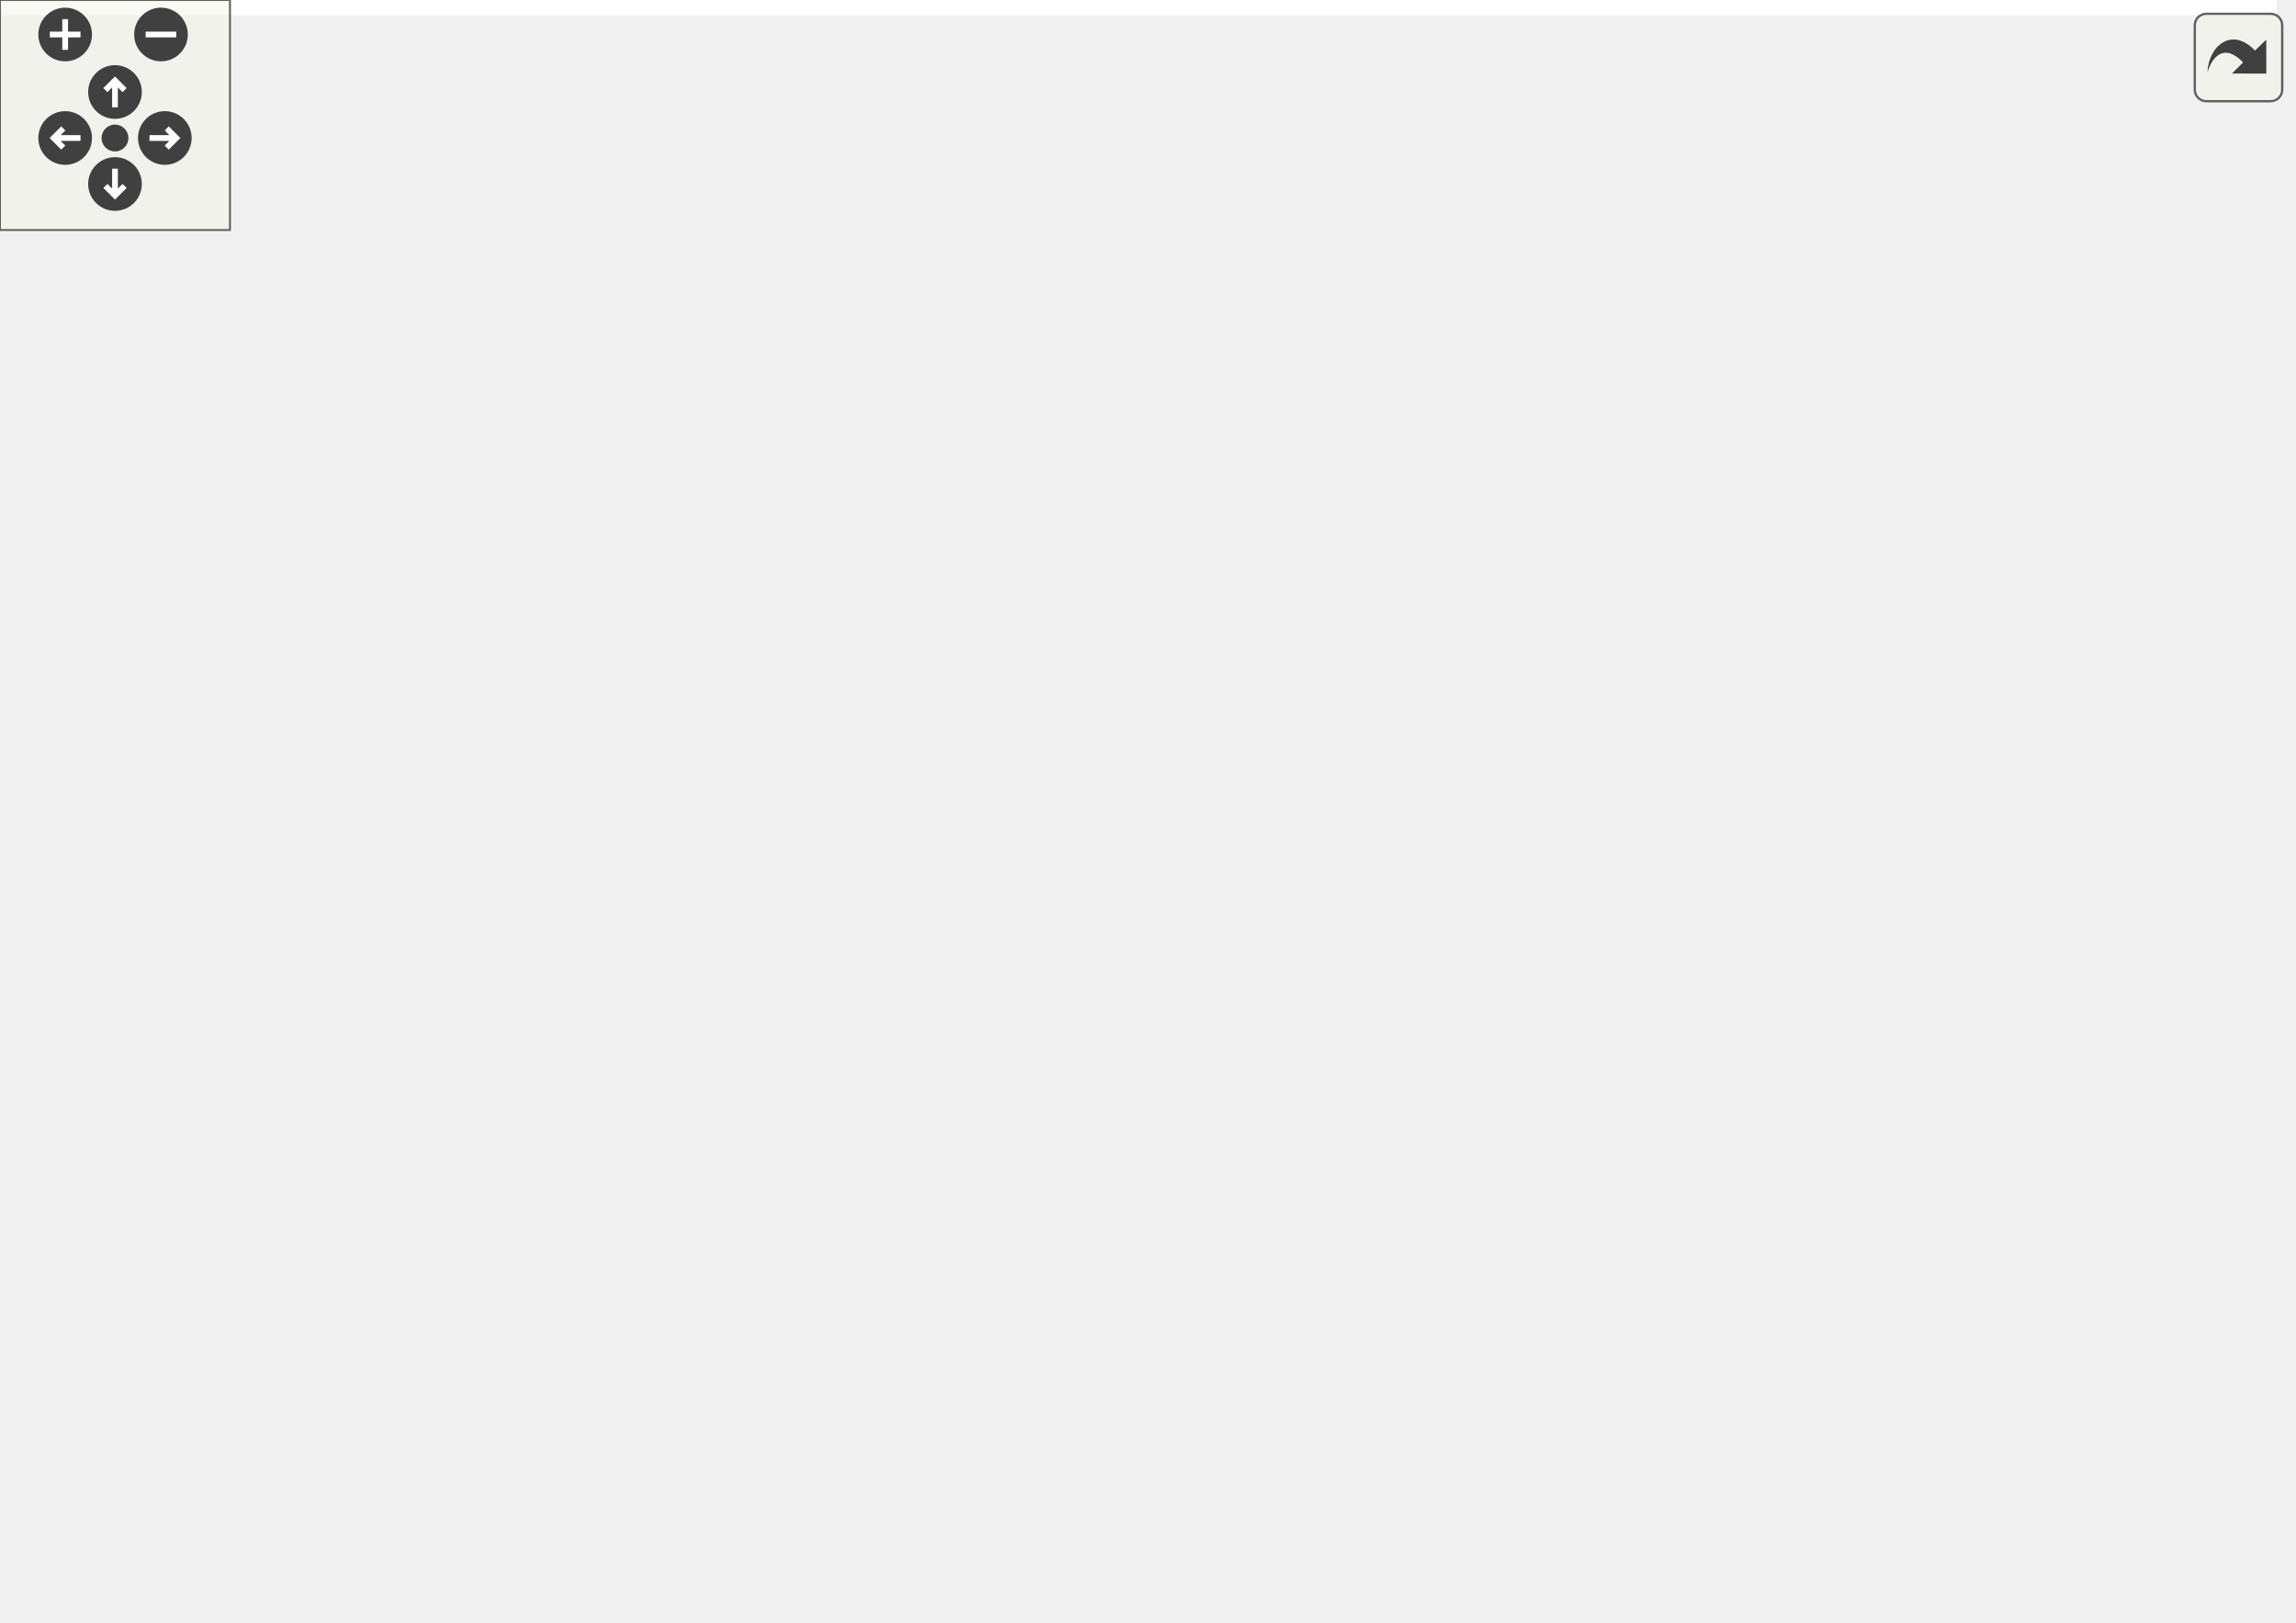
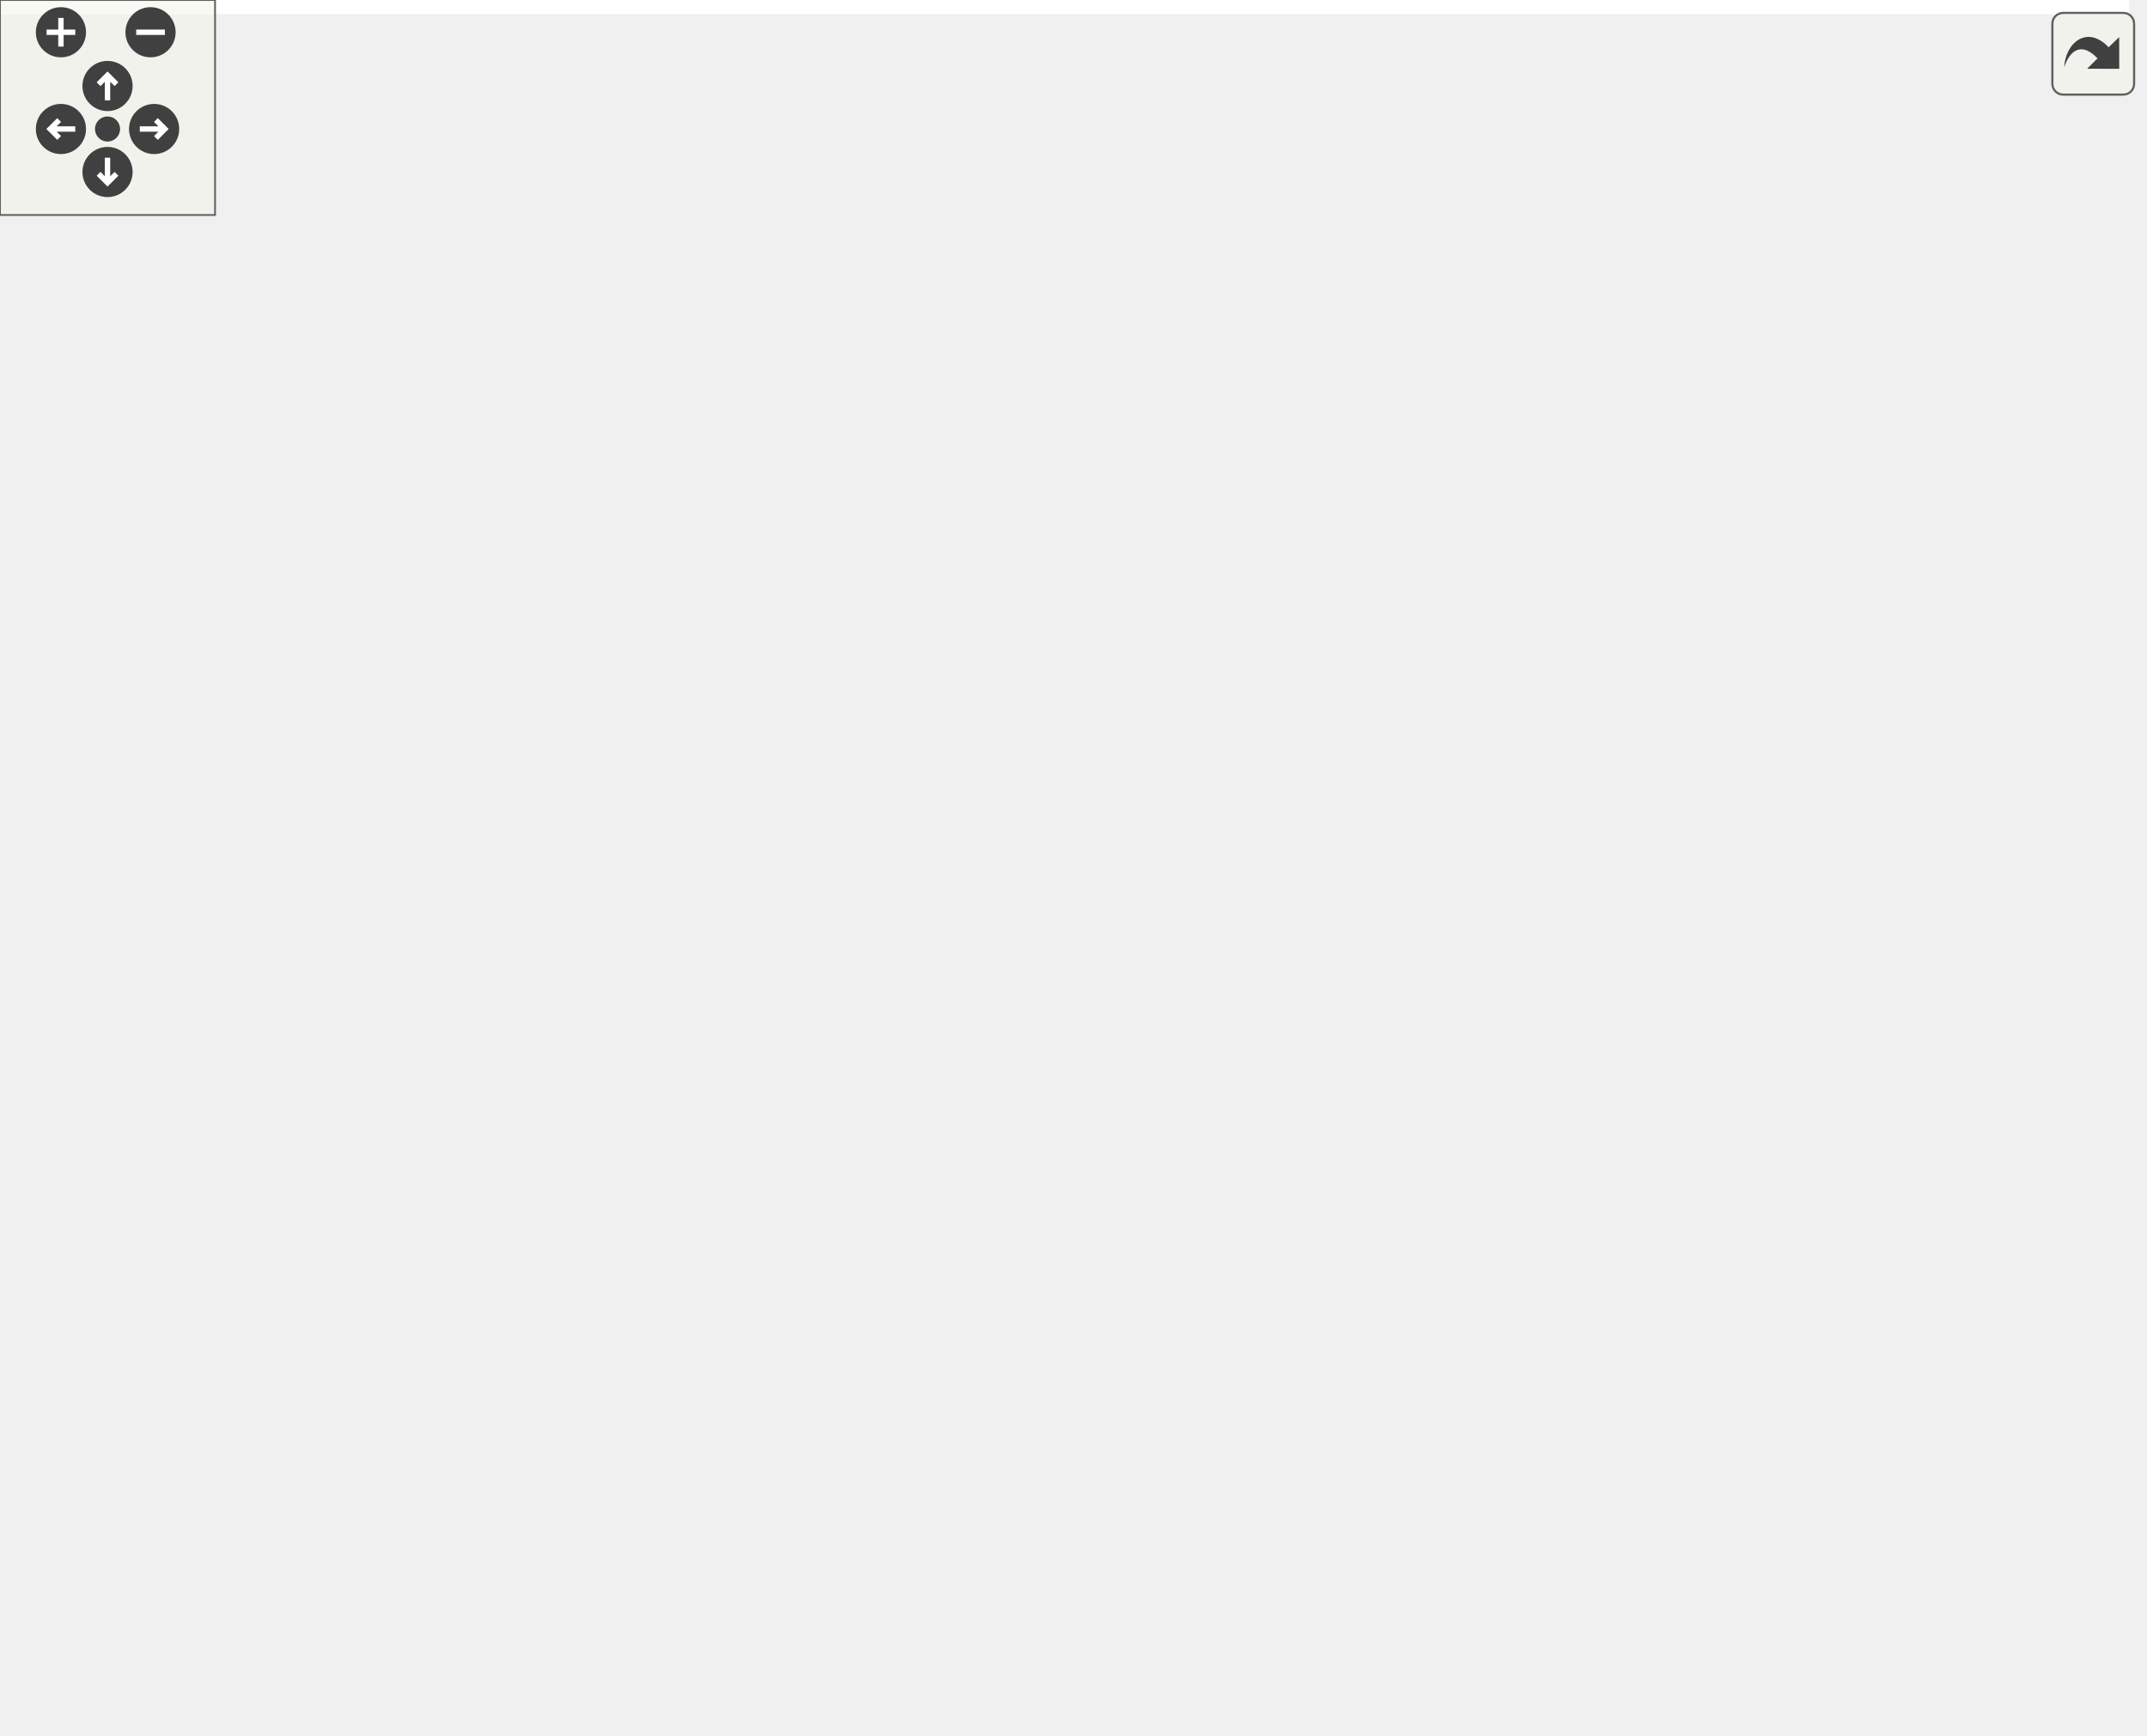
<svg xmlns="http://www.w3.org/2000/svg" xmlns:xlink="http://www.w3.org/1999/xlink" id="main" version="1.1" xml:space="preserve">
  <style type="text/css">
.edge:hover path { stroke: red; }
.edge:hover polygon { stroke: red; fill: red; }
</style>
  <defs>
    <circle id="rim" cx="0" cy="0" r="7" />
    <circle id="rim2" cx="0" cy="0" r="3.5" />
    <g id="zoomPlus">
      <use xlink:href="#rim" fill="#404040">
        <set attributeName="fill" to="#808080" begin="zoomplus.mouseover" end="zoomplus.mouseout" />
      </use>
      <path d="M-4,0h8M0,-4v8" fill="none" stroke="white" stroke-width="1.5" pointer-events="none" />
    </g>
    <g id="zoomMin">
      <use xlink:href="#rim" fill="#404040">
        <set attributeName="fill" to="#808080" begin="zoomminus.mouseover" end="zoomminus.mouseout" />
      </use>
      <path d="M-4,0h8" fill="none" stroke="white" stroke-width="1.5" pointer-events="none" />
    </g>
    <g id="dirArrow">
      <path fill="none" stroke="white" stroke-width="1.5" d="M0,-3.0v7 M-2.5,-0.5L0,-3.0L2.5,-0.5" />
    </g>
    <g id="resetDef">
      <use xlink:href="#rim2" fill="#404040">
        <set attributeName="fill" to="#808080" begin="reset.mouseover" end="reset.mouseout" />
      </use>
    </g>
  </defs>
  <svg id="graph" class="graph">
    <g id="viewport">
-       <polygon fill="white" stroke="transparent" points="-4,4 -4,-362.5 594,-362.5 594,4 -4,4" />
+       <polygon fill="white" stroke="transparent" points="-4,4 -4,-423.5 594,-423.5 594,4 -4,4" />
      <g id="node1" class="node">
        <g id="a_node1">
          <a xlink:title=" ">
-             <polygon fill="#bfbfbf" stroke="black" points="0,-186 0,-216 191,-216 191,-186 0,-186" />
-             <text text-anchor="start" x="8" y="-204" font-family="Helvetica,sans-Serif" font-size="10.00">Ra::Core::Geometry</text>
-             <text text-anchor="middle" x="95.5" y="-193" font-family="Helvetica,sans-Serif" font-size="10.00">::TopologicalMesh::TopologicalMesh</text>
+             <polygon fill="#bfbfbf" stroke="black" points="0,-210 0,-240 191,-240 191,-210 0,-210" />
+             <text text-anchor="start" x="8" y="-228" font-family="Helvetica,sans-Serif" font-size="10.00">Ra::Core::Geometry</text>
+             <text text-anchor="middle" x="95.5" y="-217" font-family="Helvetica,sans-Serif" font-size="10.00">::TopologicalMesh::TopologicalMesh</text>
          </a>
        </g>
      </g>
      <g id="node2" class="node">
        <g id="a_node2">
          <a xlink:href="classRa_1_1Core_1_1Utils_1_1AttribManager.html#aebe4f9163305d76dec2fc1b8c34d68fb" target="_top" xlink:title=" ">
-             <polygon fill="white" stroke="black" points="228.5,-328 228.5,-358 390.5,-358 390.5,-328 228.5,-328" />
-             <text text-anchor="start" x="236.5" y="-346" font-family="Helvetica,sans-Serif" font-size="10.00">Ra::Core::Utils::AttribManager</text>
-             <text text-anchor="middle" x="309.5" y="-335" font-family="Helvetica,sans-Serif" font-size="10.00">::for_each_attrib</text>
+             <polygon fill="white" stroke="black" points="228.5,-389 228.5,-419 390.5,-419 390.5,-389 228.5,-389" />
+             <text text-anchor="start" x="236.5" y="-407" font-family="Helvetica,sans-Serif" font-size="10.00">Ra::Core::Utils::AttribManager</text>
+             <text text-anchor="middle" x="309.5" y="-396" font-family="Helvetica,sans-Serif" font-size="10.00">::for_each_attrib</text>
          </a>
        </g>
      </g>
      <g id="edge1" class="edge">
-         <path fill="none" stroke="midnightblue" d="M108.97,-216.01C130.51,-240.99 177.17,-291.08 227,-319 230.21,-320.8 233.57,-322.48 237.02,-324.04" />
-         <polygon fill="midnightblue" stroke="midnightblue" points="235.75,-327.3 246.33,-327.91 238.44,-320.84 235.75,-327.3" />
+         <path fill="none" stroke="midnightblue" d="M105.19,-240.18C123.62,-271.01 169.65,-341.2 227,-379 230.09,-381.03 233.34,-382.91 236.71,-384.64" />
+         <polygon fill="midnightblue" stroke="midnightblue" points="235.3,-387.84 245.85,-388.87 238.25,-381.49 235.3,-387.84" />
      </g>
      <g id="node3" class="node">
        <g id="a_node3">
+           <a xlink:href="classRa_1_1Core_1_1Geometry_1_1TopologicalMesh.html#ad0eb9c1c7711f3aa24ad612b339942bc" target="_top" xlink:title="Remove deleted element from the mesh, including wedges.">
+             <polygon fill="white" stroke="black" points="235,-328.5 235,-369.5 384,-369.5 384,-328.5 235,-328.5" />
+             <text text-anchor="start" x="243" y="-357.5" font-family="Helvetica,sans-Serif" font-size="10.00">Ra::Core::Geometry</text>
+             <text text-anchor="start" x="243" y="-346.5" font-family="Helvetica,sans-Serif" font-size="10.00">::TopologicalMesh::garbage</text>
+             <text text-anchor="middle" x="309.5" y="-335.5" font-family="Helvetica,sans-Serif" font-size="10.00">_collection</text>
+           </a>
+         </g>
+       </g>
+       <g id="edge2" class="edge">
+         <path fill="none" stroke="midnightblue" d="M114.05,-240.05C138.2,-260.16 183.6,-295.94 227,-319 230.49,-320.86 234.13,-322.65 237.84,-324.37" />
+         <polygon fill="midnightblue" stroke="midnightblue" points="236.62,-327.66 247.18,-328.49 239.45,-321.25 236.62,-327.66" />
+       </g>
+       <g id="node4" class="node">
+         <g id="a_node4">
          <a xlink:href="classRa_1_1Core_1_1Geometry_1_1IndexedGeometry.html#a3878b66aabc0e24f2c9b4ca1946ad6fc" target="_top" xlink:title="read only access to indices">
            <polygon fill="white" stroke="black" points="227,-279 227,-309 392,-309 392,-279 227,-279" />
            <text text-anchor="start" x="235" y="-297" font-family="Helvetica,sans-Serif" font-size="10.00">Ra::Core::Geometry</text>
            <text text-anchor="middle" x="309.5" y="-286" font-family="Helvetica,sans-Serif" font-size="10.00">::IndexedGeometry::getIndices</text>
          </a>
        </g>
      </g>
-       <g id="edge2" class="edge">
-         <path fill="none" stroke="midnightblue" d="M125.67,-216.09C151.87,-229.4 191.56,-248.97 227,-264 236.16,-267.89 246.02,-271.76 255.6,-275.38" />
-         <polygon fill="midnightblue" stroke="midnightblue" points="254.46,-278.69 265.05,-278.89 256.9,-272.13 254.46,-278.69" />
-       </g>
-       <g id="node4" class="node">
-         <g id="a_node4">
+       <g id="edge3" class="edge">
+         <path fill="none" stroke="midnightblue" d="M142.76,-240.06C175.03,-250.56 218.26,-264.63 252.49,-275.77" />
+         <polygon fill="midnightblue" stroke="midnightblue" points="251.74,-279.21 262.34,-278.98 253.91,-272.55 251.74,-279.21" />
+       </g>
+       <g id="node5" class="node">
+         <g id="a_node5">
          <a xlink:href="classRa_1_1Core_1_1Geometry_1_1TopologicalMesh.html#afaacfdb6d79a9ccac45b78eba989d41d" target="_top" xlink:title=" ">
            <polygon fill="white" stroke="black" points="433,-204.5 433,-245.5 585,-245.5 585,-204.5 433,-204.5" />
            <text text-anchor="start" x="441" y="-233.5" font-family="Helvetica,sans-Serif" font-size="10.00">Ra::Core::Geometry</text>
            <text text-anchor="start" x="441" y="-222.5" font-family="Helvetica,sans-Serif" font-size="10.00">::TopologicalMesh::halfedge</text>
            <text text-anchor="middle" x="509" y="-211.5" font-family="Helvetica,sans-Serif" font-size="10.00">_handle</text>
          </a>
        </g>
      </g>
-       <g id="edge3" class="edge">
-         <path fill="none" stroke="midnightblue" d="M149.36,-216.01C172.92,-221.96 201.13,-228.06 227,-231 299.87,-239.27 318.69,-232.89 392,-231 401.9,-230.74 412.28,-230.37 422.58,-229.92" />
+       <g id="edge4" class="edge">
+         <path fill="none" stroke="midnightblue" d="M191.28,-229.87C203.3,-230.34 215.44,-230.73 227,-231 300.31,-232.68 318.69,-232.89 392,-231 401.9,-230.74 412.28,-230.37 422.58,-229.92" />
        <polygon fill="midnightblue" stroke="midnightblue" points="423,-233.41 432.83,-229.46 422.68,-226.41 423,-233.41" />
      </g>
-       <g id="node5" class="node">
-         <g id="a_node5">
+       <g id="node6" class="node">
+         <g id="a_node6">
          <a xlink:href="classRa_1_1Core_1_1Geometry_1_1AttribArrayGeometry.html#abfd2320cb73c0cb14805c234af594b5e" target="_top" xlink:title="Access the vertices normals.">
            <polygon fill="white" stroke="black" points="247,-120.5 247,-161.5 372,-161.5 372,-120.5 247,-120.5" />
            <text text-anchor="start" x="255" y="-149.5" font-family="Helvetica,sans-Serif" font-size="10.00">Ra::Core::Geometry</text>
            <text text-anchor="start" x="255" y="-138.5" font-family="Helvetica,sans-Serif" font-size="10.00">::AttribArrayGeometry</text>
            <text text-anchor="middle" x="309.5" y="-127.5" font-family="Helvetica,sans-Serif" font-size="10.00">::normals</text>
          </a>
        </g>
      </g>
-       <g id="edge4" class="edge">
-         <path fill="none" stroke="midnightblue" d="M149.72,-185.94C176.16,-178.45 208.49,-169.3 237.05,-161.22" />
-         <polygon fill="midnightblue" stroke="midnightblue" points="238.32,-164.5 246.99,-158.41 236.41,-157.77 238.32,-164.5" />
-       </g>
-       <g id="node7" class="node">
-         <g id="a_node7">
+       <g id="edge5" class="edge">
+         <path fill="none" stroke="midnightblue" d="M131.8,-209.95C157.97,-198.9 194.57,-183.67 227,-171 232,-169.05 237.19,-167.05 242.42,-165.07" />
+         <polygon fill="midnightblue" stroke="midnightblue" points="243.71,-168.33 251.83,-161.53 241.24,-161.78 243.71,-168.33" />
+       </g>
+       <g id="node8" class="node">
+         <g id="a_node8">
          <a xlink:href="classRa_1_1Core_1_1Geometry_1_1TopologicalMesh.html#a6757687a50637e503f23ed2603fef9a8" target="_top" xlink:title=" ">
            <polygon fill="white" stroke="black" points="247,-180.5 247,-221.5 372,-221.5 372,-180.5 247,-180.5" />
            <text text-anchor="start" x="255" y="-209.5" font-family="Helvetica,sans-Serif" font-size="10.00">Ra::Core::Geometry</text>
            <text text-anchor="start" x="255" y="-198.5" font-family="Helvetica,sans-Serif" font-size="10.00">::TopologicalMesh::set</text>
            <text text-anchor="middle" x="309.5" y="-187.5" font-family="Helvetica,sans-Serif" font-size="10.00">_normal</text>
          </a>
        </g>
      </g>
-       <g id="edge6" class="edge">
-         <path fill="none" stroke="midnightblue" d="M191.03,-201C206.22,-201 221.73,-201 236.3,-201" />
-         <polygon fill="midnightblue" stroke="midnightblue" points="236.71,-204.5 246.71,-201 236.71,-197.5 236.71,-204.5" />
-       </g>
-       <g id="node8" class="node">
-         <g id="a_node8">
+       <g id="edge7" class="edge">
+         <path fill="none" stroke="midnightblue" d="M191.03,-214.3C206.37,-212.56 222.04,-210.79 236.72,-209.13" />
+         <polygon fill="midnightblue" stroke="midnightblue" points="237.17,-212.6 246.71,-207.99 236.38,-205.64 237.17,-212.6" />
+       </g>
+       <g id="node9" class="node">
+         <g id="a_node9">
          <a xlink:href="classRa_1_1Core_1_1Geometry_1_1AttribArrayGeometry.html#a31d0673f24d7d2ace4452f77310cbf5a" target="_top" xlink:title=" ">
            <polygon fill="white" stroke="black" points="247,-60.5 247,-101.5 372,-101.5 372,-60.5 247,-60.5" />
            <text text-anchor="start" x="255" y="-89.5" font-family="Helvetica,sans-Serif" font-size="10.00">Ra::Core::Geometry</text>
            <text text-anchor="start" x="255" y="-78.5" font-family="Helvetica,sans-Serif" font-size="10.00">::AttribArrayGeometry</text>
            <text text-anchor="middle" x="309.5" y="-67.5" font-family="Helvetica,sans-Serif" font-size="10.00">::vertexAttribs</text>
          </a>
        </g>
      </g>
-       <g id="edge8" class="edge">
-         <path fill="none" stroke="midnightblue" d="M115,-186C139.48,-166.7 184.48,-133.04 227,-111 230.51,-109.18 234.16,-107.42 237.89,-105.72" />
-         <polygon fill="midnightblue" stroke="midnightblue" points="239.48,-108.84 247.25,-101.64 236.68,-102.42 239.48,-108.84" />
-       </g>
-       <g id="node9" class="node">
-         <g id="a_node9">
+       <g id="edge9" class="edge">
+         <path fill="none" stroke="midnightblue" d="M110.36,-209.72C132.8,-185.78 179.39,-139.24 227,-111 230.4,-108.98 233.97,-107.06 237.62,-105.24" />
+         <polygon fill="midnightblue" stroke="midnightblue" points="239.28,-108.33 246.85,-100.92 236.31,-101.99 239.28,-108.33" />
+       </g>
+       <g id="node10" class="node">
+         <g id="a_node10">
          <a xlink:href="classRa_1_1Core_1_1Geometry_1_1AttribArrayGeometry.html#acabe05880d71a8dc4406964c258fff5a" target="_top" xlink:title="Access the vertices positions.">
            <polygon fill="white" stroke="black" points="247,-0.5 247,-41.5 372,-41.5 372,-0.5 247,-0.5" />
            <text text-anchor="start" x="255" y="-29.5" font-family="Helvetica,sans-Serif" font-size="10.00">Ra::Core::Geometry</text>
            <text text-anchor="start" x="255" y="-18.5" font-family="Helvetica,sans-Serif" font-size="10.00">::AttribArrayGeometry</text>
            <text text-anchor="middle" x="309.5" y="-7.5" font-family="Helvetica,sans-Serif" font-size="10.00">::vertices</text>
          </a>
        </g>
      </g>
-       <g id="edge9" class="edge">
-         <path fill="none" stroke="midnightblue" d="M106.06,-185.56C125.35,-155.56 171.87,-89.02 227,-51 230.42,-48.64 234.05,-46.44 237.8,-44.4" />
-         <polygon fill="midnightblue" stroke="midnightblue" points="239.38,-47.52 246.74,-39.9 236.24,-41.27 239.38,-47.52" />
-       </g>
-       <g id="node6" class="node">
-         <g id="a_node6">
+       <g id="edge10" class="edge">
+         <path fill="none" stroke="midnightblue" d="M103.93,-209.89C121.08,-176.53 166.58,-95.99 227,-51 230.4,-48.47 234.04,-46.13 237.82,-43.97" />
+         <polygon fill="midnightblue" stroke="midnightblue" points="239.6,-46.99 246.86,-39.27 236.37,-40.78 239.6,-46.99" />
+       </g>
+       <g id="node7" class="node">
+         <g id="a_node7">
          <a xlink:href="classRa_1_1Core_1_1Utils_1_1AttribManager.html#ae0cb7281ec72606a5392602b4ea50d2c" target="_top" xlink:title=" ">
            <polygon fill="white" stroke="black" points="428,-66 428,-96 590,-96 590,-66 428,-66" />
            <text text-anchor="start" x="436" y="-84" font-family="Helvetica,sans-Serif" font-size="10.00">Ra::Core::Utils::AttribManager</text>
            <text text-anchor="middle" x="509" y="-73" font-family="Helvetica,sans-Serif" font-size="10.00">::getAttrib</text>
          </a>
        </g>
      </g>
-       <g id="edge5" class="edge">
+       <g id="edge6" class="edge">
        <path fill="none" stroke="midnightblue" d="M372.18,-122.26C396.55,-114.86 424.45,-106.38 448.59,-99.05" />
        <polygon fill="midnightblue" stroke="midnightblue" points="449.79,-102.34 458.34,-96.09 447.75,-95.65 449.79,-102.34" />
      </g>
-       <g id="edge7" class="edge">
+       <g id="edge8" class="edge">
        <path fill="none" stroke="midnightblue" d="M372.18,-208.5C388.26,-210.45 405.88,-212.59 422.94,-214.66" />
        <polygon fill="midnightblue" stroke="midnightblue" points="422.56,-218.14 432.91,-215.88 423.41,-211.19 422.56,-218.14" />
      </g>
-       <g id="edge10" class="edge">
+       <g id="edge11" class="edge">
        <path fill="none" stroke="midnightblue" d="M372.18,-39.74C396.55,-47.14 424.45,-55.62 448.59,-62.95" />
        <polygon fill="midnightblue" stroke="midnightblue" points="447.75,-66.35 458.34,-65.91 449.79,-59.66 447.75,-66.35" />
      </g>
    </g>
  </svg>
  <g id="navigator" transform="translate(0 0)" fill="#404254">
    <rect fill="#f2f5e9" fill-opacity="0.5" stroke="#606060" stroke-width=".5" x="0" y="0" width="60" height="60" />
    <use id="zoomplus" xlink:href="#zoomPlus" x="17" y="9" />
    <use id="zoomminus" xlink:href="#zoomMin" x="42" y="9" />
    <use id="reset" xlink:href="#resetDef" x="30" y="36" />
    <g id="arrowUp" xlink:href="#dirArrow" transform="translate(30 24)">
      <use xlink:href="#rim" fill="#404040">
        <set attributeName="fill" to="#808080" begin="arrowUp.mouseover" end="arrowUp.mouseout" />
      </use>
      <path fill="none" stroke="white" stroke-width="1.5" d="M0,-3.0v7 M-2.5,-0.5L0,-3.0L2.5,-0.5" />
    </g>
    <g id="arrowRight" xlink:href="#dirArrow" transform="rotate(90) translate(36 -43)">
      <use xlink:href="#rim" fill="#404040">
        <set attributeName="fill" to="#808080" begin="arrowRight.mouseover" end="arrowRight.mouseout" />
      </use>
      <path fill="none" stroke="white" stroke-width="1.5" d="M0,-3.0v7 M-2.5,-0.5L0,-3.0L2.5,-0.5" />
    </g>
    <g id="arrowDown" xlink:href="#dirArrow" transform="rotate(180) translate(-30 -48)">
      <use xlink:href="#rim" fill="#404040">
        <set attributeName="fill" to="#808080" begin="arrowDown.mouseover" end="arrowDown.mouseout" />
      </use>
      <path fill="none" stroke="white" stroke-width="1.5" d="M0,-3.0v7 M-2.5,-0.5L0,-3.0L2.5,-0.5" />
    </g>
    <g id="arrowLeft" xlink:href="#dirArrow" transform="rotate(270) translate(-36 17)">
      <use xlink:href="#rim" fill="#404040">
        <set attributeName="fill" to="#808080" begin="arrowLeft.mouseover" end="arrowLeft.mouseout" />
      </use>
      <path fill="none" stroke="white" stroke-width="1.5" d="M0,-3.0v7 M-2.5,-0.5L0,-3.0L2.5,-0.5" />
    </g>
  </g>
  <svg viewBox="0 0 15 15" width="100%" height="30px" preserveAspectRatio="xMaxYMin meet">
    <g id="arrow_out" transform="scale(0.3 0.3)">
      <a xlink:href="classRa_1_1Core_1_1Geometry_1_1TopologicalMesh_acb5c9f896daa1b37a08d9cb768f8ad47_cgraph_org.svg" target="_base">
        <rect id="button" ry="5" rx="5" y="6" x="6" height="38" width="38" fill="#f2f5e9" fill-opacity="0.5" stroke="#606060" stroke-width="1.0" />
        <path id="arrow" d="M 11.5,31.437 C 11.94,20.098 22.043,11.323 32.159,21.979 L 37.069,17.246 C 37.069,17.246 37.088,32 37.088,32 L 22.16,31.978 C 22.16,31.978 26.998,27.14 26.998,27.14 C 18.529,18.264 13.292,25.23 11.5,31.437 z" style="fill:#404040;" />
      </a>
    </g>
  </svg>
</svg>
